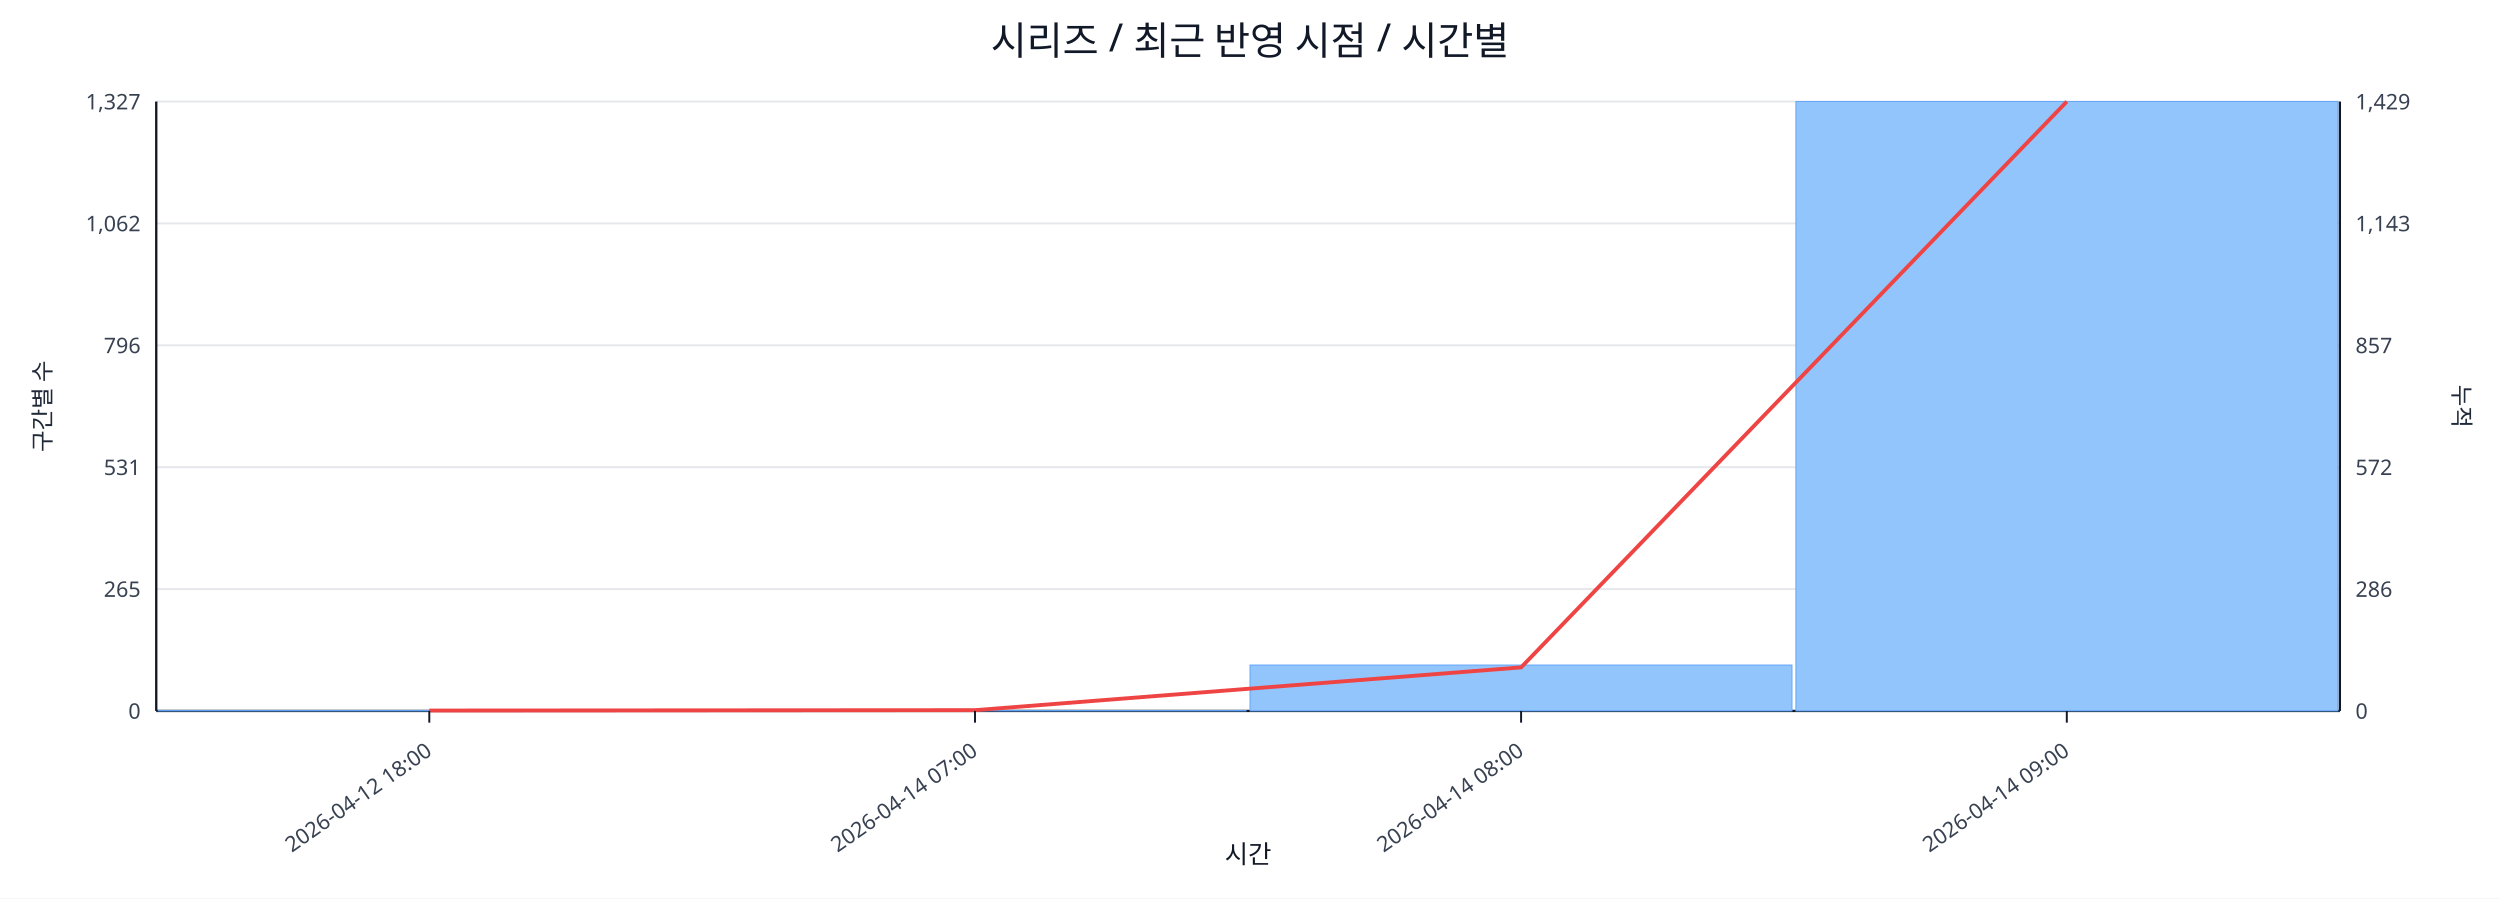
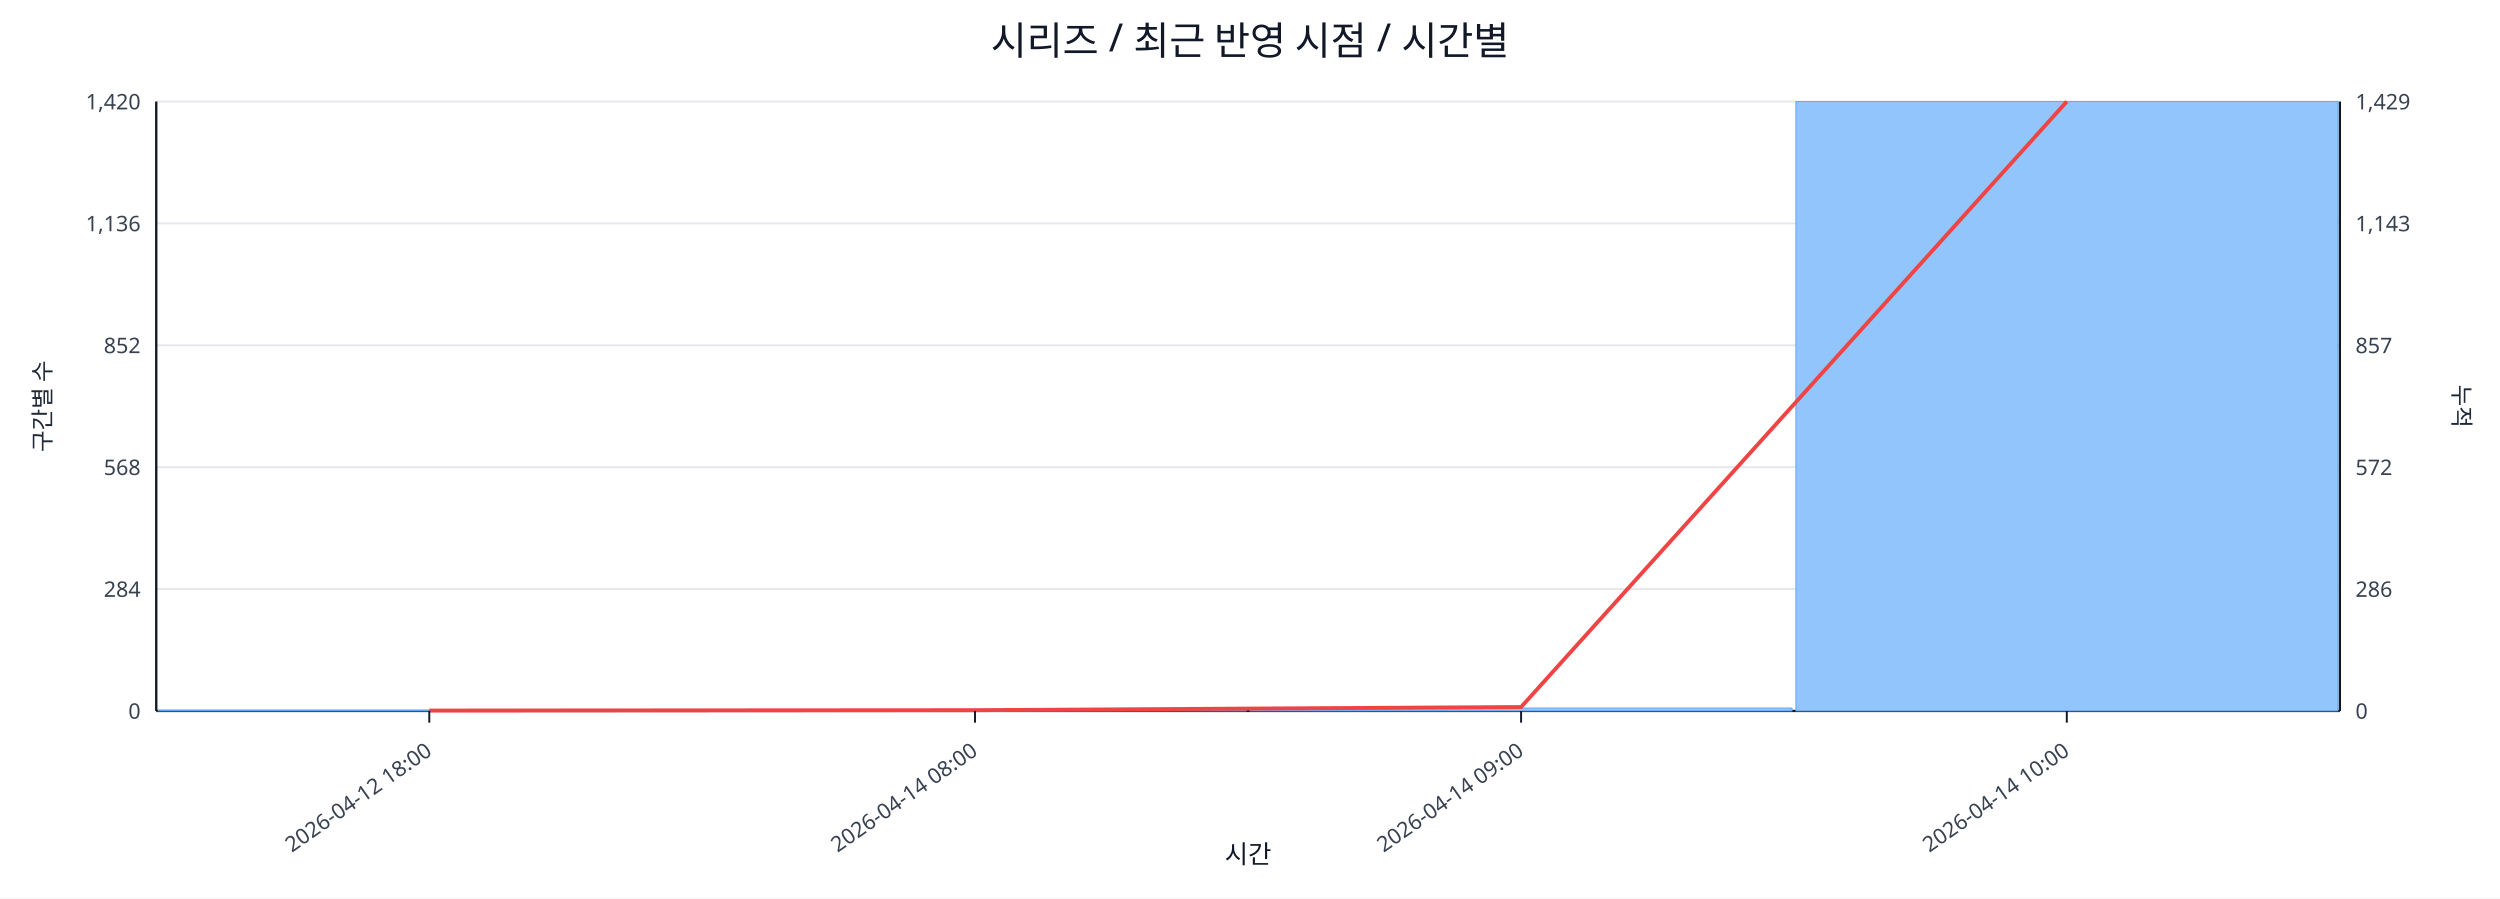
<svg xmlns="http://www.w3.org/2000/svg" width="1280" height="460" viewBox="0 0 1280 460">
  <rect x="0" y="0" width="100%" height="100%" fill="#ffffff" />
  <text x="640.0" y="28" font-size="20" text-anchor="middle" font-family="sans-serif" fill="#111827">시리즈 / 최근 반영 시점 / 시간별</text>
  <line x1="80.0" y1="52.0" x2="1198.0" y2="52.0" stroke="#e5e7eb" stroke-width="1" />
-   <text x="72.0" y="56.0" font-size="11" text-anchor="end" font-family="sans-serif" fill="#374151">1,327</text>
+   <text x="72.0" y="56.0" font-size="11" text-anchor="end" font-family="sans-serif" fill="#374151">1,420</text>
  <text x="1206.0" y="56.0" font-size="11" text-anchor="start" font-family="sans-serif" fill="#374151">1,429</text>
  <line x1="80.0" y1="114.4" x2="1198.0" y2="114.4" stroke="#e5e7eb" stroke-width="1" />
-   <text x="72.0" y="118.4" font-size="11" text-anchor="end" font-family="sans-serif" fill="#374151">1,062</text>
+   <text x="72.0" y="118.4" font-size="11" text-anchor="end" font-family="sans-serif" fill="#374151">1,136</text>
  <text x="1206.0" y="118.4" font-size="11" text-anchor="start" font-family="sans-serif" fill="#374151">1,143</text>
  <line x1="80.0" y1="176.8" x2="1198.0" y2="176.8" stroke="#e5e7eb" stroke-width="1" />
-   <text x="72.0" y="180.8" font-size="11" text-anchor="end" font-family="sans-serif" fill="#374151">796</text>
+   <text x="72.0" y="180.8" font-size="11" text-anchor="end" font-family="sans-serif" fill="#374151">852</text>
  <text x="1206.0" y="180.8" font-size="11" text-anchor="start" font-family="sans-serif" fill="#374151">857</text>
  <line x1="80.0" y1="239.2" x2="1198.0" y2="239.2" stroke="#e5e7eb" stroke-width="1" />
-   <text x="72.0" y="243.2" font-size="11" text-anchor="end" font-family="sans-serif" fill="#374151">531</text>
+   <text x="72.0" y="243.2" font-size="11" text-anchor="end" font-family="sans-serif" fill="#374151">568</text>
  <text x="1206.0" y="243.2" font-size="11" text-anchor="start" font-family="sans-serif" fill="#374151">572</text>
  <line x1="80.0" y1="301.6" x2="1198.0" y2="301.6" stroke="#e5e7eb" stroke-width="1" />
-   <text x="72.0" y="305.6" font-size="11" text-anchor="end" font-family="sans-serif" fill="#374151">265</text>
+   <text x="72.0" y="305.6" font-size="11" text-anchor="end" font-family="sans-serif" fill="#374151">284</text>
  <text x="1206.0" y="305.6" font-size="11" text-anchor="start" font-family="sans-serif" fill="#374151">286</text>
  <line x1="80.0" y1="364.0" x2="1198.0" y2="364.0" stroke="#e5e7eb" stroke-width="1" />
  <text x="72.0" y="368.0" font-size="11" text-anchor="end" font-family="sans-serif" fill="#374151">0</text>
  <text x="1206.0" y="368.0" font-size="11" text-anchor="start" font-family="sans-serif" fill="#374151">0</text>
  <line x1="80.0" y1="364.0" x2="1198.0" y2="364.0" stroke="#111827" stroke-width="1.2" />
  <line x1="80.0" y1="52.0" x2="80.0" y2="364.0" stroke="#111827" stroke-width="1.2" />
  <line x1="1198.0" y1="52.0" x2="1198.0" y2="364.0" stroke="#111827" stroke-width="1.2" />
  <rect x="81.0" y="363.8" width="277.5" height="0.2" fill="#93c5fd" stroke="#60a5fa" stroke-width="0.5" />
  <rect x="360.5" y="363.8" width="277.5" height="0.2" fill="#93c5fd" stroke="#60a5fa" stroke-width="0.5" />
-   <rect x="640.0" y="340.5" width="277.5" height="23.5" fill="#93c5fd" stroke="#60a5fa" stroke-width="0.5" />
+   <rect x="640.0" y="362.5" width="277.5" height="1.5" fill="#93c5fd" stroke="#60a5fa" stroke-width="0.5" />
  <rect x="919.5" y="52.0" width="277.5" height="312.0" fill="#93c5fd" stroke="#60a5fa" stroke-width="0.5" />
-   <polyline fill="none" stroke="#ef4444" stroke-width="2" points="219.8,363.8 499.2,363.6 778.8,341.7 1058.2,52.0" />
+   <polyline fill="none" stroke="#ef4444" stroke-width="2" points="219.8,363.8 499.2,363.6 778.8,362.0 1058.2,52.0" />
  <line x1="219.8" y1="364.0" x2="219.8" y2="370.0" stroke="#111827" stroke-width="1" />
  <text x="221.8" y="386.0" font-size="11" text-anchor="end" transform="rotate(-35 221.8 386.0)" font-family="sans-serif" fill="#374151">2026-04-12 18:00</text>
  <line x1="499.2" y1="364.0" x2="499.2" y2="370.0" stroke="#111827" stroke-width="1" />
-   <text x="501.2" y="386.0" font-size="11" text-anchor="end" transform="rotate(-35 501.2 386.0)" font-family="sans-serif" fill="#374151">2026-04-14 07:00</text>
+   <text x="501.2" y="386.0" font-size="11" text-anchor="end" transform="rotate(-35 501.2 386.0)" font-family="sans-serif" fill="#374151">2026-04-14 08:00</text>
  <line x1="778.8" y1="364.0" x2="778.8" y2="370.0" stroke="#111827" stroke-width="1" />
-   <text x="780.8" y="386.0" font-size="11" text-anchor="end" transform="rotate(-35 780.8 386.0)" font-family="sans-serif" fill="#374151">2026-04-14 08:00</text>
+   <text x="780.8" y="386.0" font-size="11" text-anchor="end" transform="rotate(-35 780.8 386.0)" font-family="sans-serif" fill="#374151">2026-04-14 09:00</text>
  <line x1="1058.2" y1="364.0" x2="1058.2" y2="370.0" stroke="#111827" stroke-width="1" />
-   <text x="1060.2" y="386.0" font-size="11" text-anchor="end" transform="rotate(-35 1060.2 386.0)" font-family="sans-serif" fill="#374151">2026-04-14 09:00</text>
+   <text x="1060.2" y="386.0" font-size="11" text-anchor="end" transform="rotate(-35 1060.2 386.0)" font-family="sans-serif" fill="#374151">2026-04-14 10:00</text>
  <text x="26" y="208.0" font-size="12" transform="rotate(-90 26 208.0)" text-anchor="middle" font-family="sans-serif" fill="#1f2937">구간별 수</text>
  <text x="1256.0" y="208.0" font-size="12" transform="rotate(90 1256.0 208.0)" text-anchor="middle" font-family="sans-serif" fill="#1f2937">누적</text>
  <text x="639.0" y="442.0" font-size="13" text-anchor="middle" font-family="sans-serif" fill="#111827">시간</text>
</svg>
